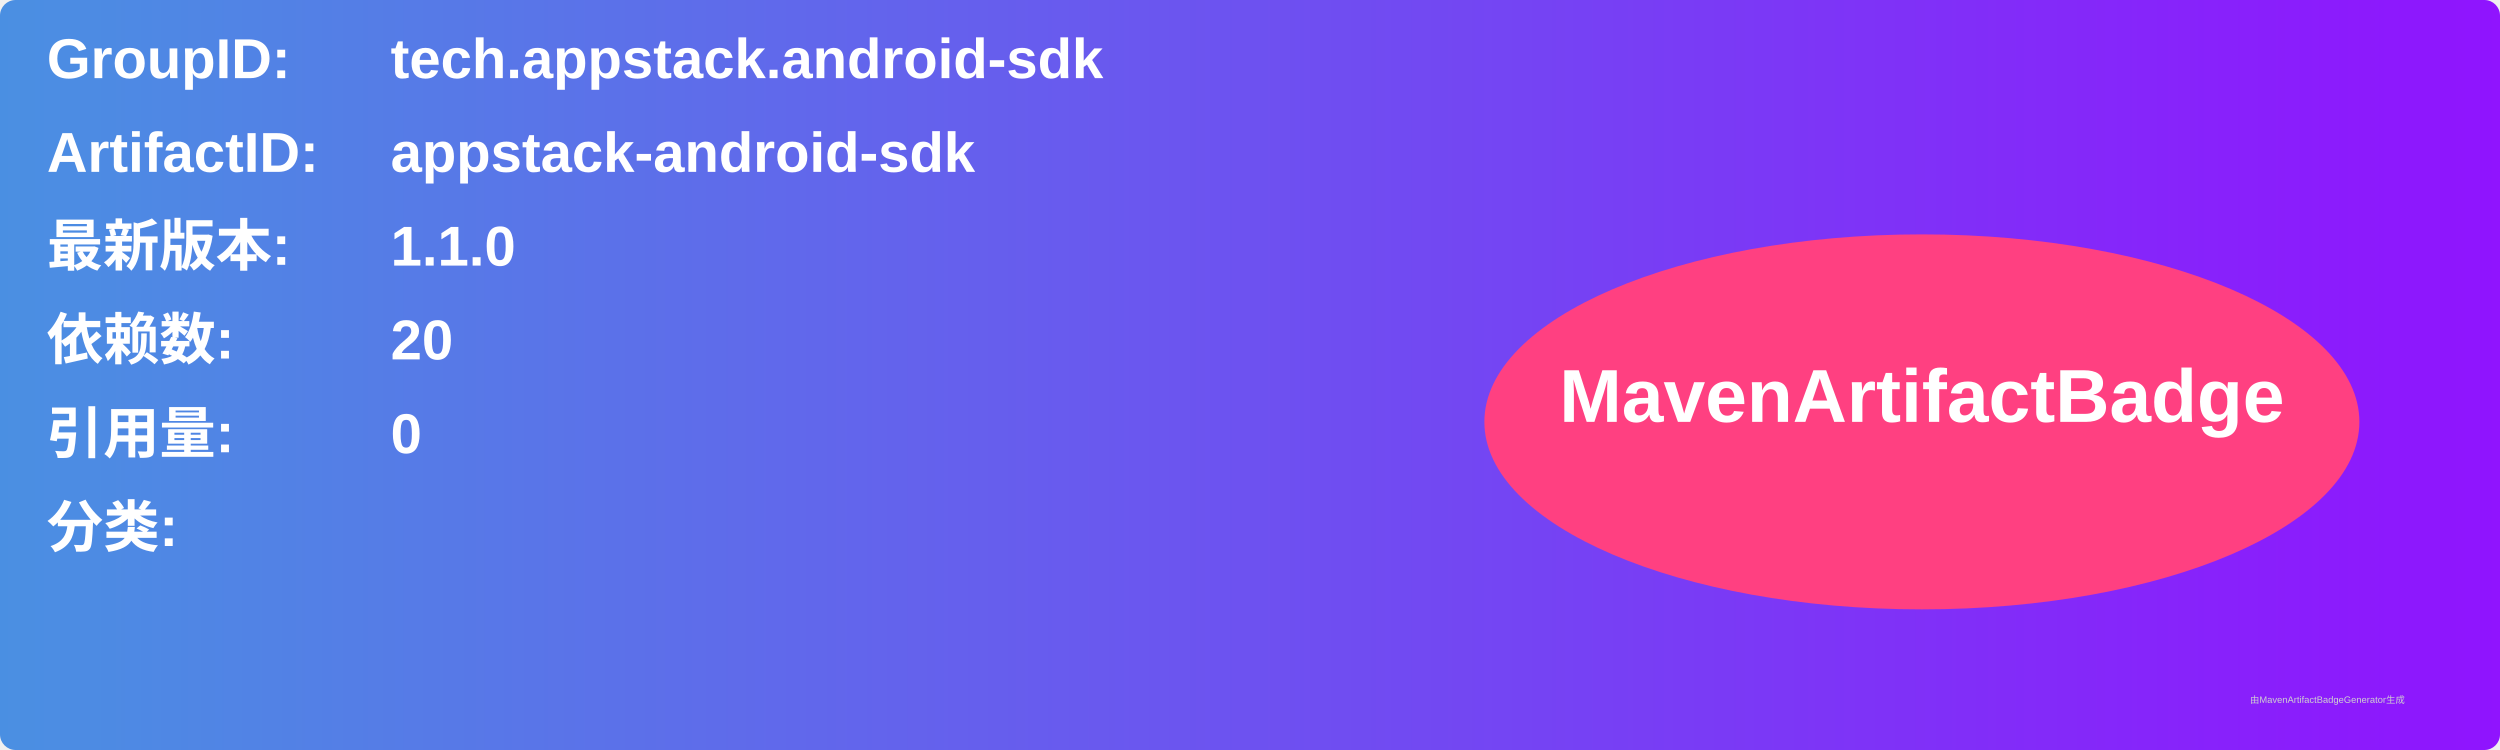
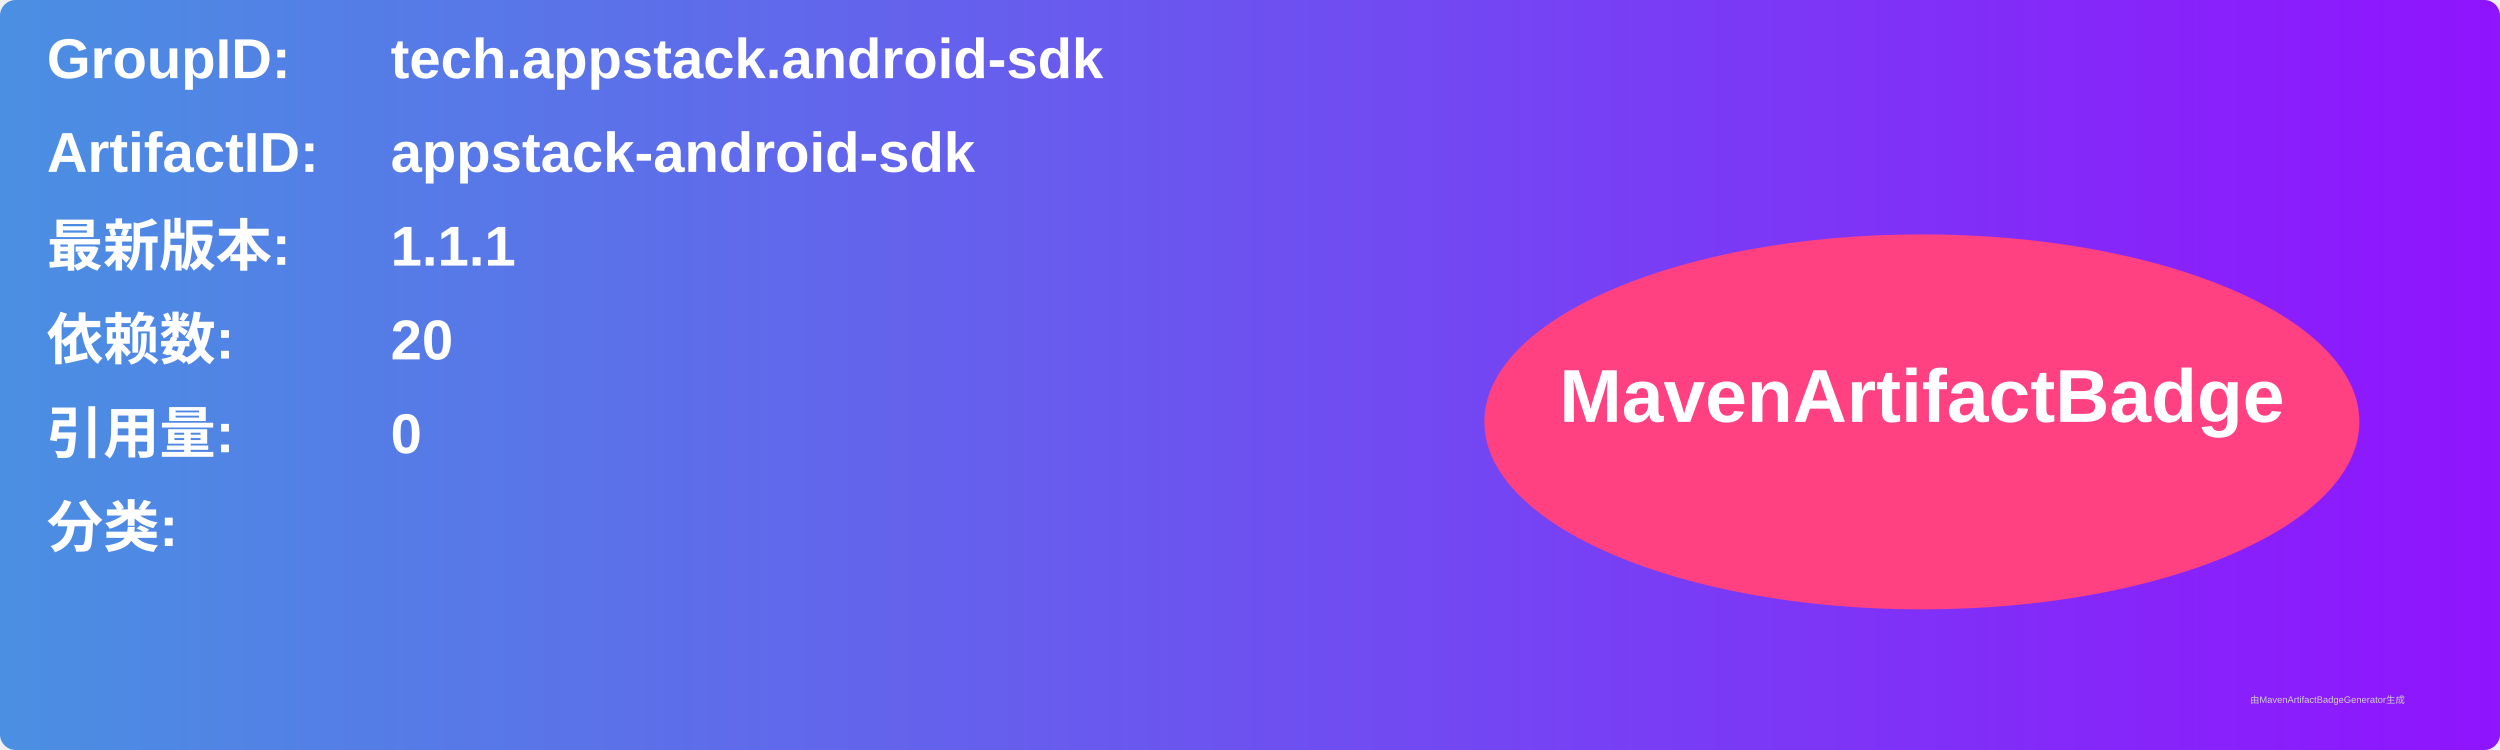
<svg xmlns="http://www.w3.org/2000/svg" width="800" height="240" viewBox="0 0 800 240">
  <linearGradient id="grad" x1="0%" y1="0%" x2="100%" y2="0%">
    <stop offset="0%" stop-color="#4a90e2" />
    <stop offset="100%" stop-color="#9013fe" />
  </linearGradient>
  <rect width="100%" height="100%" rx="5" ry="5" fill="url(#grad)" />
  <g transform="translate(15, 15)">
    <text x="0" y="10" font-family="Arial" font-size="18" fill="white" font-weight="bold" width="260">GroupID:</text>
    <text x="110" y="10" font-family="Arial" font-size="18" fill="white" font-weight="bold" width="460">tech.appstack.android-sdk</text>
    <text x="0" y="40" font-family="Arial" font-size="18" fill="white" font-weight="bold" width="260">ArtifactID:</text>
    <text x="110" y="40" font-family="Arial" font-size="18" fill="white" font-weight="bold" width="460">appstack-android-sdk</text>
    <text x="0" y="70" font-family="Arial" font-size="18" fill="white" font-weight="bold">最新版本:</text>
    <text x="110" y="70" font-family="Arial" font-size="18" fill="white" font-weight="bold">
-       <tspan font-weight="bold">1.1.0</tspan>
+       <tspan font-weight="bold">1.1.1</tspan>
    </text>
    <text x="0" y="100" font-family="Arial" font-size="18" fill="white" font-weight="bold">依赖数: </text>
    <text x="110" y="100" font-family="Arial" font-size="18" fill="white">
      <tspan font-weight="bold">20</tspan>
    </text>
    <text x="0" y="130" font-family="Arial" font-size="18" fill="white" font-weight="bold">引用量: </text>
    <text x="110" y="130" font-family="Arial" font-size="18" fill="white">
      <tspan font-weight="bold">0</tspan>
    </text>
    <text x="0" y="160" font-family="Arial" font-size="18" fill="white" font-weight="bold">分类:</text>
    <text x="10" y="190" font-family="Arial" font-size="10" fill="white">
      <tspan font-weight="bold" />
    </text>
    <ellipse cx="600" cy="120" rx="140" ry="60" fill="#ff4081" />
    <text x="600" y="120" text-anchor="middle" font-family="Arial" font-size="24" fill="white" font-weight="bold">MavenArtifactBadge</text>
  </g>
  <text x="720" y="225" font-family="Arial" font-size="3" fill="#d0d0d0">由MavenArtifactBadgeGenerator生成</text>
</svg>
